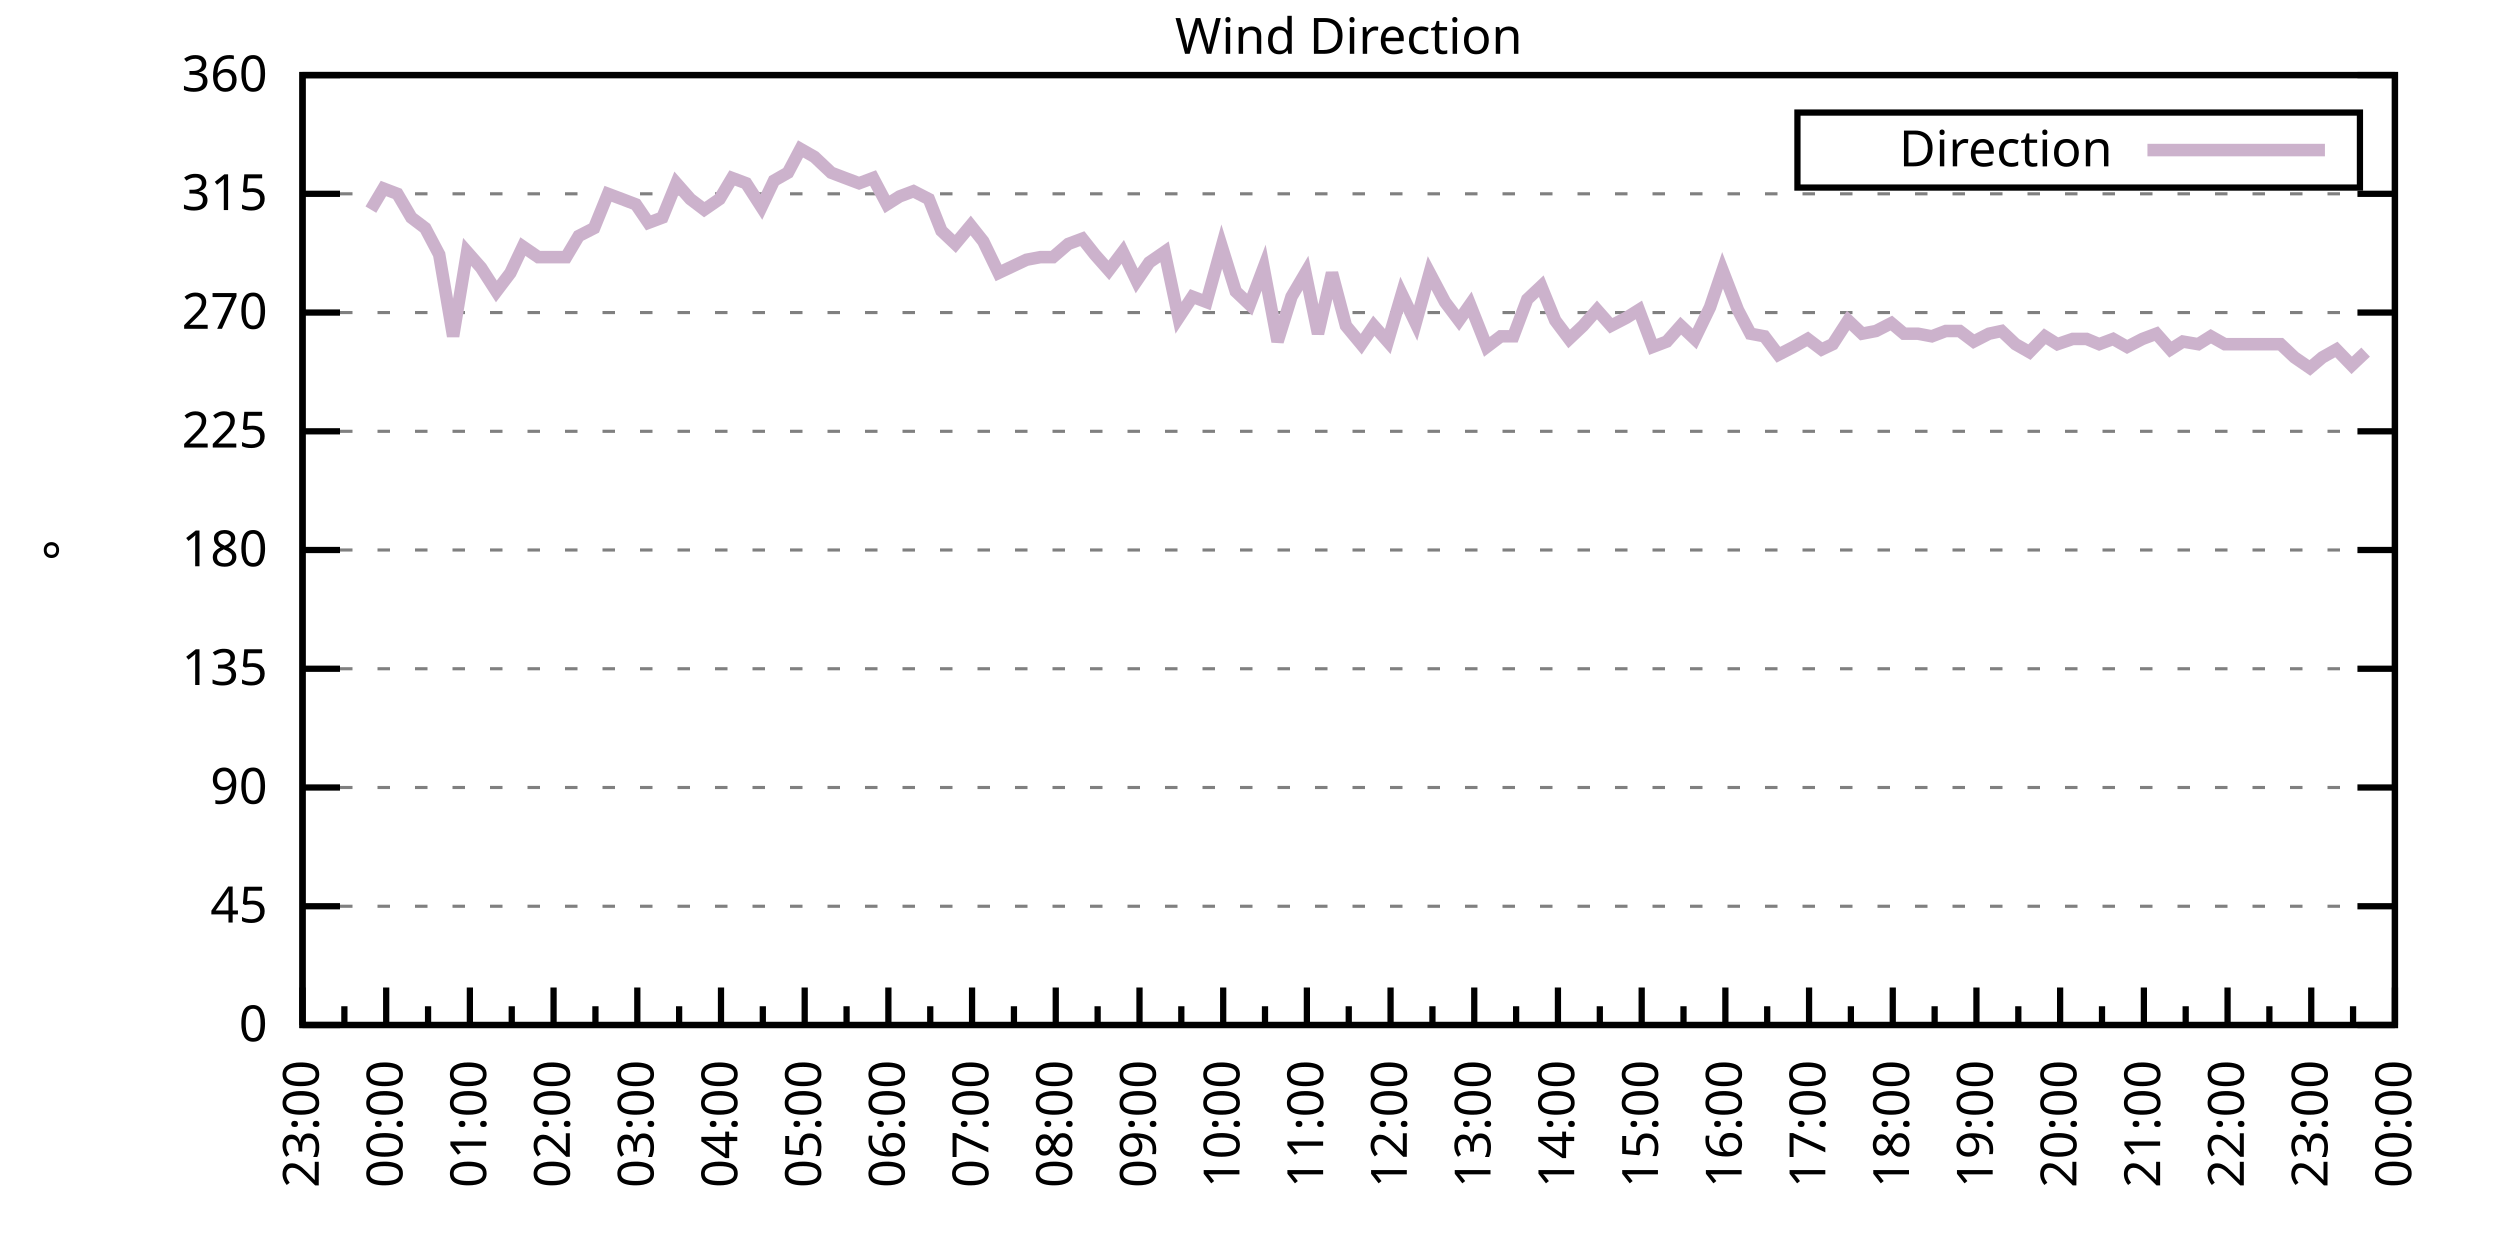
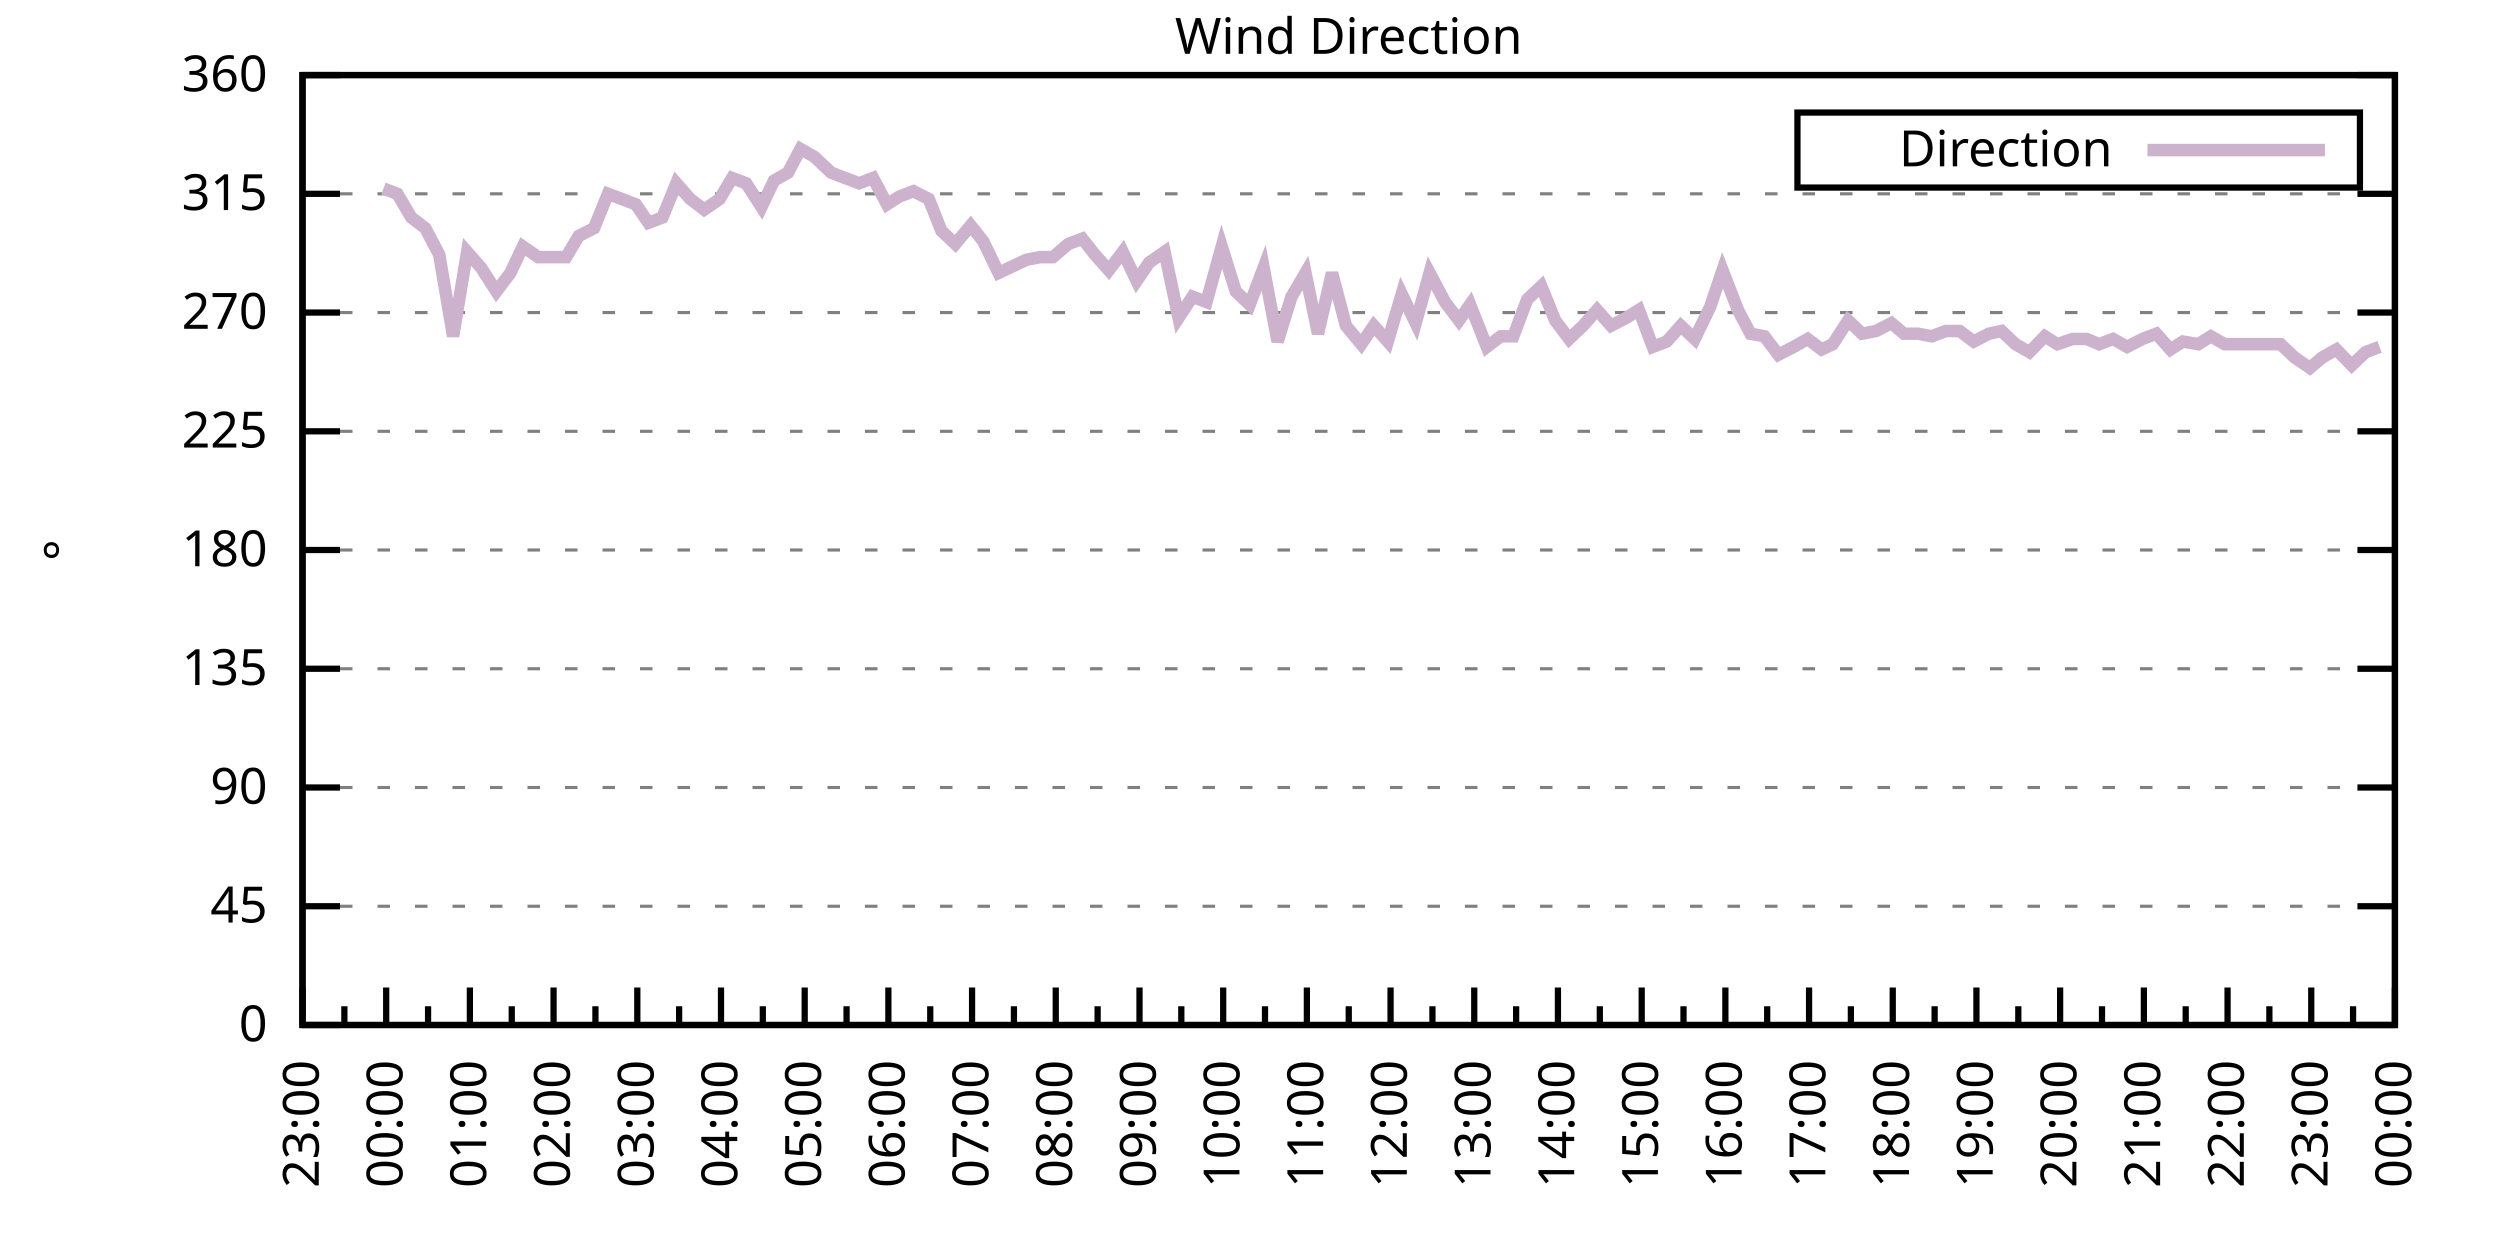
<svg xmlns="http://www.w3.org/2000/svg" xmlns:xlink="http://www.w3.org/1999/xlink" width="400" height="200" viewBox="0 0 400 200">
  <g id="gnuplot_canvas">
    <rect x="0" y="0" width="400" height="200" fill="none" />
    <defs>
      <circle id="gpDot" r="0.5" stroke-width="0.5" stroke="currentColor" />
      <path id="gpPt0" stroke-width="0.333" stroke="currentColor" d="M-1,0 h2 M0,-1 v2" />
      <path id="gpPt1" stroke-width="0.333" stroke="currentColor" d="M-1,-1 L1,1 M1,-1 L-1,1" />
      <path id="gpPt2" stroke-width="0.333" stroke="currentColor" d="M-1,0 L1,0 M0,-1 L0,1 M-1,-1 L1,1 M-1,1 L1,-1" />
      <rect id="gpPt3" stroke-width="0.333" stroke="currentColor" x="-1" y="-1" width="2" height="2" />
      <rect id="gpPt4" stroke-width="0.333" stroke="currentColor" fill="currentColor" x="-1" y="-1" width="2" height="2" />
      <circle id="gpPt5" stroke-width="0.333" stroke="currentColor" cx="0" cy="0" r="1" />
      <use xlink:href="#gpPt5" id="gpPt6" fill="currentColor" stroke="none" />
      <path id="gpPt7" stroke-width="0.333" stroke="currentColor" d="M0,-1.33 L-1.33,0.67 L1.33,0.67 z" />
      <use xlink:href="#gpPt7" id="gpPt8" fill="currentColor" stroke="none" />
      <use xlink:href="#gpPt7" id="gpPt9" stroke="currentColor" transform="rotate(180)" />
      <use xlink:href="#gpPt9" id="gpPt10" fill="currentColor" stroke="none" />
      <use xlink:href="#gpPt3" id="gpPt11" stroke="currentColor" transform="rotate(45)" />
      <use xlink:href="#gpPt11" id="gpPt12" fill="currentColor" stroke="none" />
      <path id="gpPt13" stroke-width="0.333" stroke="currentColor" d="M0,1.330 L1.265,0.411 L0.782,-1.067 L-0.782,-1.076 L-1.265,0.411 z" />
      <use xlink:href="#gpPt13" id="gpPt14" fill="currentColor" stroke="none" />
      <filter id="textbox" filterUnits="objectBoundingBox" x="0" y="0" height="1" width="1">
        <feFlood flood-color="white" flood-opacity="1" result="bgnd" />
        <feComposite in="SourceGraphic" in2="bgnd" operator="atop" />
      </filter>
      <filter id="greybox" filterUnits="objectBoundingBox" x="0" y="0" height="1" width="1">
        <feFlood flood-color="lightgrey" flood-opacity="1" result="grey" />
        <feComposite in="SourceGraphic" in2="grey" operator="atop" />
      </filter>
    </defs>
    <g fill="none" color="white" stroke="currentColor" stroke-width="1.00" stroke-linecap="butt" stroke-linejoin="miter">
</g>
    <g fill="none" color="black" stroke="currentColor" stroke-width="1.00" stroke-linecap="butt" stroke-linejoin="miter">
      <g stroke="none" shape-rendering="crispEdges">
        <polygon fill="rgb(255, 255, 255)" points="48.40,164.00 383.18,164.00 383.18,12.02 48.40,12.02 " />
      </g>
    </g>
    <g fill="none" color="black" stroke="currentColor" stroke-width="1.00" stroke-linecap="butt" stroke-linejoin="miter">
</g>
    <g fill="none" color="black" stroke="black" stroke-width="0.50" stroke-linecap="butt" stroke-linejoin="miter">
</g>
    <g fill="none" color="gray" stroke="currentColor" stroke-width="0.50" stroke-linecap="butt" stroke-linejoin="miter">
      <path stroke="gray" stroke-dasharray="2,4" class="gridline" d="M48.40,164.00 L383.19,164.00  " />
    </g>
    <g fill="none" color="gray" stroke="gray" stroke-width="1.00" stroke-linecap="butt" stroke-linejoin="miter">
</g>
    <g fill="none" color="black" stroke="currentColor" stroke-width="1.00" stroke-linecap="butt" stroke-linejoin="miter">
      <path stroke="black" d="M48.40,164.00 L54.40,164.00 M383.19,164.00 L377.19,164.00  " />
      <g transform="translate(42.80,166.60)" stroke="none" fill="black" font-family="Sans" font-size="8.00" text-anchor="end">
        <text>
          <tspan font-family="Sans"> 0</tspan>
        </text>
      </g>
    </g>
    <g fill="none" color="black" stroke="currentColor" stroke-width="1.00" stroke-linecap="butt" stroke-linejoin="miter">
</g>
    <g fill="none" color="black" stroke="black" stroke-width="0.50" stroke-linecap="butt" stroke-linejoin="miter">
</g>
    <g fill="none" color="gray" stroke="currentColor" stroke-width="0.50" stroke-linecap="butt" stroke-linejoin="miter">
      <path stroke="gray" stroke-dasharray="2,4" class="gridline" d="M48.40,145.00 L383.19,145.00  " />
    </g>
    <g fill="none" color="gray" stroke="gray" stroke-width="1.00" stroke-linecap="butt" stroke-linejoin="miter">
</g>
    <g fill="none" color="black" stroke="currentColor" stroke-width="1.00" stroke-linecap="butt" stroke-linejoin="miter">
      <path stroke="black" d="M48.40,145.00 L54.40,145.00 M383.19,145.00 L377.19,145.00  " />
      <g transform="translate(42.80,147.60)" stroke="none" fill="black" font-family="Sans" font-size="8.00" text-anchor="end">
        <text>
          <tspan font-family="Sans"> 45</tspan>
        </text>
      </g>
    </g>
    <g fill="none" color="black" stroke="currentColor" stroke-width="1.00" stroke-linecap="butt" stroke-linejoin="miter">
</g>
    <g fill="none" color="black" stroke="black" stroke-width="0.50" stroke-linecap="butt" stroke-linejoin="miter">
</g>
    <g fill="none" color="gray" stroke="currentColor" stroke-width="0.50" stroke-linecap="butt" stroke-linejoin="miter">
      <path stroke="gray" stroke-dasharray="2,4" class="gridline" d="M48.40,126.00 L383.19,126.00  " />
    </g>
    <g fill="none" color="gray" stroke="gray" stroke-width="1.00" stroke-linecap="butt" stroke-linejoin="miter">
</g>
    <g fill="none" color="black" stroke="currentColor" stroke-width="1.00" stroke-linecap="butt" stroke-linejoin="miter">
      <path stroke="black" d="M48.40,126.00 L54.40,126.00 M383.19,126.00 L377.19,126.00  " />
      <g transform="translate(42.80,128.60)" stroke="none" fill="black" font-family="Sans" font-size="8.00" text-anchor="end">
        <text>
          <tspan font-family="Sans"> 90</tspan>
        </text>
      </g>
    </g>
    <g fill="none" color="black" stroke="currentColor" stroke-width="1.00" stroke-linecap="butt" stroke-linejoin="miter">
</g>
    <g fill="none" color="black" stroke="black" stroke-width="0.50" stroke-linecap="butt" stroke-linejoin="miter">
</g>
    <g fill="none" color="gray" stroke="currentColor" stroke-width="0.50" stroke-linecap="butt" stroke-linejoin="miter">
      <path stroke="gray" stroke-dasharray="2,4" class="gridline" d="M48.40,107.00 L383.19,107.00  " />
    </g>
    <g fill="none" color="gray" stroke="gray" stroke-width="1.00" stroke-linecap="butt" stroke-linejoin="miter">
</g>
    <g fill="none" color="black" stroke="currentColor" stroke-width="1.00" stroke-linecap="butt" stroke-linejoin="miter">
      <path stroke="black" d="M48.40,107.00 L54.40,107.00 M383.19,107.00 L377.19,107.00  " />
      <g transform="translate(42.80,109.60)" stroke="none" fill="black" font-family="Sans" font-size="8.00" text-anchor="end">
        <text>
          <tspan font-family="Sans"> 135</tspan>
        </text>
      </g>
    </g>
    <g fill="none" color="black" stroke="currentColor" stroke-width="1.00" stroke-linecap="butt" stroke-linejoin="miter">
</g>
    <g fill="none" color="black" stroke="black" stroke-width="0.50" stroke-linecap="butt" stroke-linejoin="miter">
</g>
    <g fill="none" color="gray" stroke="currentColor" stroke-width="0.50" stroke-linecap="butt" stroke-linejoin="miter">
      <path stroke="gray" stroke-dasharray="2,4" class="gridline" d="M48.40,88.00 L383.19,88.00  " />
    </g>
    <g fill="none" color="gray" stroke="gray" stroke-width="1.00" stroke-linecap="butt" stroke-linejoin="miter">
</g>
    <g fill="none" color="black" stroke="currentColor" stroke-width="1.00" stroke-linecap="butt" stroke-linejoin="miter">
      <path stroke="black" d="M48.40,88.00 L54.40,88.00 M383.19,88.00 L377.19,88.00  " />
      <g transform="translate(42.80,90.60)" stroke="none" fill="black" font-family="Sans" font-size="8.00" text-anchor="end">
        <text>
          <tspan font-family="Sans"> 180</tspan>
        </text>
      </g>
    </g>
    <g fill="none" color="black" stroke="currentColor" stroke-width="1.00" stroke-linecap="butt" stroke-linejoin="miter">
</g>
    <g fill="none" color="black" stroke="black" stroke-width="0.50" stroke-linecap="butt" stroke-linejoin="miter">
</g>
    <g fill="none" color="gray" stroke="currentColor" stroke-width="0.50" stroke-linecap="butt" stroke-linejoin="miter">
      <path stroke="gray" stroke-dasharray="2,4" class="gridline" d="M48.40,69.01 L383.19,69.01  " />
    </g>
    <g fill="none" color="gray" stroke="gray" stroke-width="1.00" stroke-linecap="butt" stroke-linejoin="miter">
</g>
    <g fill="none" color="black" stroke="currentColor" stroke-width="1.00" stroke-linecap="butt" stroke-linejoin="miter">
      <path stroke="black" d="M48.40,69.01 L54.40,69.01 M383.19,69.01 L377.19,69.01  " />
      <g transform="translate(42.80,71.61)" stroke="none" fill="black" font-family="Sans" font-size="8.00" text-anchor="end">
        <text>
          <tspan font-family="Sans"> 225</tspan>
        </text>
      </g>
    </g>
    <g fill="none" color="black" stroke="currentColor" stroke-width="1.00" stroke-linecap="butt" stroke-linejoin="miter">
</g>
    <g fill="none" color="black" stroke="black" stroke-width="0.50" stroke-linecap="butt" stroke-linejoin="miter">
</g>
    <g fill="none" color="gray" stroke="currentColor" stroke-width="0.50" stroke-linecap="butt" stroke-linejoin="miter">
      <path stroke="gray" stroke-dasharray="2,4" class="gridline" d="M48.40,50.01 L383.19,50.01  " />
    </g>
    <g fill="none" color="gray" stroke="gray" stroke-width="1.00" stroke-linecap="butt" stroke-linejoin="miter">
</g>
    <g fill="none" color="black" stroke="currentColor" stroke-width="1.00" stroke-linecap="butt" stroke-linejoin="miter">
      <path stroke="black" d="M48.40,50.01 L54.40,50.01 M383.19,50.01 L377.19,50.01  " />
      <g transform="translate(42.80,52.61)" stroke="none" fill="black" font-family="Sans" font-size="8.00" text-anchor="end">
        <text>
          <tspan font-family="Sans"> 270</tspan>
        </text>
      </g>
    </g>
    <g fill="none" color="black" stroke="currentColor" stroke-width="1.00" stroke-linecap="butt" stroke-linejoin="miter">
</g>
    <g fill="none" color="black" stroke="black" stroke-width="0.50" stroke-linecap="butt" stroke-linejoin="miter">
</g>
    <g fill="none" color="gray" stroke="currentColor" stroke-width="0.50" stroke-linecap="butt" stroke-linejoin="miter">
      <path stroke="gray" stroke-dasharray="2,4" class="gridline" d="M48.40,31.01 L383.19,31.01  " />
    </g>
    <g fill="none" color="gray" stroke="gray" stroke-width="1.00" stroke-linecap="butt" stroke-linejoin="miter">
</g>
    <g fill="none" color="black" stroke="currentColor" stroke-width="1.00" stroke-linecap="butt" stroke-linejoin="miter">
      <path stroke="black" d="M48.40,31.01 L54.40,31.01 M383.19,31.01 L377.19,31.01  " />
      <g transform="translate(42.80,33.61)" stroke="none" fill="black" font-family="Sans" font-size="8.00" text-anchor="end">
        <text>
          <tspan font-family="Sans"> 315</tspan>
        </text>
      </g>
    </g>
    <g fill="none" color="black" stroke="currentColor" stroke-width="1.00" stroke-linecap="butt" stroke-linejoin="miter">
</g>
    <g fill="none" color="black" stroke="black" stroke-width="0.50" stroke-linecap="butt" stroke-linejoin="miter">
</g>
    <g fill="none" color="gray" stroke="currentColor" stroke-width="0.50" stroke-linecap="butt" stroke-linejoin="miter">
      <path stroke="gray" stroke-dasharray="2,4" class="gridline" d="M48.40,12.01 L383.19,12.01  " />
    </g>
    <g fill="none" color="gray" stroke="gray" stroke-width="1.00" stroke-linecap="butt" stroke-linejoin="miter">
</g>
    <g fill="none" color="black" stroke="currentColor" stroke-width="1.00" stroke-linecap="butt" stroke-linejoin="miter">
      <path stroke="black" d="M48.40,12.01 L54.40,12.01 M383.19,12.01 L377.19,12.01  " />
      <g transform="translate(42.80,14.61)" stroke="none" fill="black" font-family="Sans" font-size="8.00" text-anchor="end">
        <text>
          <tspan font-family="Sans"> 360</tspan>
        </text>
      </g>
    </g>
    <g fill="none" color="black" stroke="currentColor" stroke-width="1.00" stroke-linecap="butt" stroke-linejoin="miter">
      <path stroke="black" d="M48.40,164.00 L48.40,158.00  " />
      <g transform="translate(51.00,169.60) rotate(270)" stroke="none" fill="black" font-family="Sans" font-size="8.00" text-anchor="end">
        <text>
          <tspan font-family="Sans">23:00</tspan>
        </text>
      </g>
    </g>
    <g fill="none" color="black" stroke="currentColor" stroke-width="1.00" stroke-linecap="butt" stroke-linejoin="miter">
      <path stroke="black" d="M55.10,164.00 L55.10,161.00 M61.79,164.00 L61.79,158.00  " />
      <g transform="translate(64.39,169.60) rotate(270)" stroke="none" fill="black" font-family="Sans" font-size="8.00" text-anchor="end">
        <text>
          <tspan font-family="Sans">00:00</tspan>
        </text>
      </g>
    </g>
    <g fill="none" color="black" stroke="currentColor" stroke-width="1.00" stroke-linecap="butt" stroke-linejoin="miter">
      <path stroke="black" d="M68.49,164.00 L68.49,161.00 M75.18,164.00 L75.18,158.00  " />
      <g transform="translate(77.78,169.60) rotate(270)" stroke="none" fill="black" font-family="Sans" font-size="8.00" text-anchor="end">
        <text>
          <tspan font-family="Sans">01:00</tspan>
        </text>
      </g>
    </g>
    <g fill="none" color="black" stroke="currentColor" stroke-width="1.00" stroke-linecap="butt" stroke-linejoin="miter">
      <path stroke="black" d="M81.88,164.00 L81.88,161.00 M88.57,164.00 L88.57,158.00  " />
      <g transform="translate(91.17,169.60) rotate(270)" stroke="none" fill="black" font-family="Sans" font-size="8.00" text-anchor="end">
        <text>
          <tspan font-family="Sans">02:00</tspan>
        </text>
      </g>
    </g>
    <g fill="none" color="black" stroke="currentColor" stroke-width="1.00" stroke-linecap="butt" stroke-linejoin="miter">
      <path stroke="black" d="M95.27,164.00 L95.27,161.00 M101.97,164.00 L101.97,158.00  " />
      <g transform="translate(104.57,169.60) rotate(270)" stroke="none" fill="black" font-family="Sans" font-size="8.00" text-anchor="end">
        <text>
          <tspan font-family="Sans">03:00</tspan>
        </text>
      </g>
    </g>
    <g fill="none" color="black" stroke="currentColor" stroke-width="1.00" stroke-linecap="butt" stroke-linejoin="miter">
      <path stroke="black" d="M108.66,164.00 L108.66,161.00 M115.36,164.00 L115.36,158.00  " />
      <g transform="translate(117.96,169.60) rotate(270)" stroke="none" fill="black" font-family="Sans" font-size="8.00" text-anchor="end">
        <text>
          <tspan font-family="Sans">04:00</tspan>
        </text>
      </g>
    </g>
    <g fill="none" color="black" stroke="currentColor" stroke-width="1.00" stroke-linecap="butt" stroke-linejoin="miter">
      <path stroke="black" d="M122.05,164.00 L122.05,161.00 M128.75,164.00 L128.75,158.00  " />
      <g transform="translate(131.35,169.60) rotate(270)" stroke="none" fill="black" font-family="Sans" font-size="8.00" text-anchor="end">
        <text>
          <tspan font-family="Sans">05:00</tspan>
        </text>
      </g>
    </g>
    <g fill="none" color="black" stroke="currentColor" stroke-width="1.00" stroke-linecap="butt" stroke-linejoin="miter">
      <path stroke="black" d="M135.45,164.00 L135.45,161.00 M142.14,164.00 L142.14,158.00  " />
      <g transform="translate(144.74,169.60) rotate(270)" stroke="none" fill="black" font-family="Sans" font-size="8.00" text-anchor="end">
        <text>
          <tspan font-family="Sans">06:00</tspan>
        </text>
      </g>
    </g>
    <g fill="none" color="black" stroke="currentColor" stroke-width="1.00" stroke-linecap="butt" stroke-linejoin="miter">
      <path stroke="black" d="M148.84,164.00 L148.84,161.00 M155.53,164.00 L155.53,158.00  " />
      <g transform="translate(158.13,169.60) rotate(270)" stroke="none" fill="black" font-family="Sans" font-size="8.00" text-anchor="end">
        <text>
          <tspan font-family="Sans">07:00</tspan>
        </text>
      </g>
    </g>
    <g fill="none" color="black" stroke="currentColor" stroke-width="1.00" stroke-linecap="butt" stroke-linejoin="miter">
      <path stroke="black" d="M162.23,164.00 L162.23,161.00 M168.92,164.00 L168.92,158.00  " />
      <g transform="translate(171.52,169.60) rotate(270)" stroke="none" fill="black" font-family="Sans" font-size="8.00" text-anchor="end">
        <text>
          <tspan font-family="Sans">08:00</tspan>
        </text>
      </g>
    </g>
    <g fill="none" color="black" stroke="currentColor" stroke-width="1.00" stroke-linecap="butt" stroke-linejoin="miter">
      <path stroke="black" d="M175.62,164.00 L175.62,161.00 M182.32,164.00 L182.32,158.00  " />
      <g transform="translate(184.92,169.60) rotate(270)" stroke="none" fill="black" font-family="Sans" font-size="8.00" text-anchor="end">
        <text>
          <tspan font-family="Sans">09:00</tspan>
        </text>
      </g>
    </g>
    <g fill="none" color="black" stroke="currentColor" stroke-width="1.00" stroke-linecap="butt" stroke-linejoin="miter">
      <path stroke="black" d="M189.01,164.00 L189.01,161.00 M195.71,164.00 L195.71,158.00  " />
      <g transform="translate(198.31,169.60) rotate(270)" stroke="none" fill="black" font-family="Sans" font-size="8.00" text-anchor="end">
        <text>
          <tspan font-family="Sans">10:00</tspan>
        </text>
      </g>
    </g>
    <g fill="none" color="black" stroke="currentColor" stroke-width="1.00" stroke-linecap="butt" stroke-linejoin="miter">
      <path stroke="black" d="M202.40,164.00 L202.40,161.00 M209.10,164.00 L209.10,158.00  " />
      <g transform="translate(211.70,169.60) rotate(270)" stroke="none" fill="black" font-family="Sans" font-size="8.00" text-anchor="end">
        <text>
          <tspan font-family="Sans">11:00</tspan>
        </text>
      </g>
    </g>
    <g fill="none" color="black" stroke="currentColor" stroke-width="1.00" stroke-linecap="butt" stroke-linejoin="miter">
      <path stroke="black" d="M215.80,164.00 L215.80,161.00 M222.49,164.00 L222.49,158.00  " />
      <g transform="translate(225.09,169.60) rotate(270)" stroke="none" fill="black" font-family="Sans" font-size="8.00" text-anchor="end">
        <text>
          <tspan font-family="Sans">12:00</tspan>
        </text>
      </g>
    </g>
    <g fill="none" color="black" stroke="currentColor" stroke-width="1.00" stroke-linecap="butt" stroke-linejoin="miter">
      <path stroke="black" d="M229.19,164.00 L229.19,161.00 M235.88,164.00 L235.88,158.00  " />
      <g transform="translate(238.48,169.60) rotate(270)" stroke="none" fill="black" font-family="Sans" font-size="8.00" text-anchor="end">
        <text>
          <tspan font-family="Sans">13:00</tspan>
        </text>
      </g>
    </g>
    <g fill="none" color="black" stroke="currentColor" stroke-width="1.00" stroke-linecap="butt" stroke-linejoin="miter">
      <path stroke="black" d="M242.58,164.00 L242.58,161.00 M249.27,164.00 L249.27,158.00  " />
      <g transform="translate(251.87,169.60) rotate(270)" stroke="none" fill="black" font-family="Sans" font-size="8.00" text-anchor="end">
        <text>
          <tspan font-family="Sans">14:00</tspan>
        </text>
      </g>
    </g>
    <g fill="none" color="black" stroke="currentColor" stroke-width="1.00" stroke-linecap="butt" stroke-linejoin="miter">
      <path stroke="black" d="M255.97,164.00 L255.97,161.00 M262.67,164.00 L262.67,158.00  " />
      <g transform="translate(265.27,169.60) rotate(270)" stroke="none" fill="black" font-family="Sans" font-size="8.00" text-anchor="end">
        <text>
          <tspan font-family="Sans">15:00</tspan>
        </text>
      </g>
    </g>
    <g fill="none" color="black" stroke="currentColor" stroke-width="1.00" stroke-linecap="butt" stroke-linejoin="miter">
      <path stroke="black" d="M269.36,164.00 L269.36,161.00 M276.06,164.00 L276.06,158.00  " />
      <g transform="translate(278.66,169.60) rotate(270)" stroke="none" fill="black" font-family="Sans" font-size="8.00" text-anchor="end">
        <text>
          <tspan font-family="Sans">16:00</tspan>
        </text>
      </g>
    </g>
    <g fill="none" color="black" stroke="currentColor" stroke-width="1.00" stroke-linecap="butt" stroke-linejoin="miter">
      <path stroke="black" d="M282.75,164.00 L282.75,161.00 M289.45,164.00 L289.45,158.00  " />
      <g transform="translate(292.05,169.60) rotate(270)" stroke="none" fill="black" font-family="Sans" font-size="8.00" text-anchor="end">
        <text>
          <tspan font-family="Sans">17:00</tspan>
        </text>
      </g>
    </g>
    <g fill="none" color="black" stroke="currentColor" stroke-width="1.00" stroke-linecap="butt" stroke-linejoin="miter">
      <path stroke="black" d="M296.14,164.00 L296.14,161.00 M302.84,164.00 L302.84,158.00  " />
      <g transform="translate(305.44,169.60) rotate(270)" stroke="none" fill="black" font-family="Sans" font-size="8.00" text-anchor="end">
        <text>
          <tspan font-family="Sans">18:00</tspan>
        </text>
      </g>
    </g>
    <g fill="none" color="black" stroke="currentColor" stroke-width="1.00" stroke-linecap="butt" stroke-linejoin="miter">
      <path stroke="black" d="M309.54,164.00 L309.54,161.00 M316.23,164.00 L316.23,158.00  " />
      <g transform="translate(318.83,169.60) rotate(270)" stroke="none" fill="black" font-family="Sans" font-size="8.00" text-anchor="end">
        <text>
          <tspan font-family="Sans">19:00</tspan>
        </text>
      </g>
    </g>
    <g fill="none" color="black" stroke="currentColor" stroke-width="1.00" stroke-linecap="butt" stroke-linejoin="miter">
      <path stroke="black" d="M322.93,164.00 L322.93,161.00 M329.62,164.00 L329.62,158.00  " />
      <g transform="translate(332.22,169.60) rotate(270)" stroke="none" fill="black" font-family="Sans" font-size="8.00" text-anchor="end">
        <text>
          <tspan font-family="Sans">20:00</tspan>
        </text>
      </g>
    </g>
    <g fill="none" color="black" stroke="currentColor" stroke-width="1.00" stroke-linecap="butt" stroke-linejoin="miter">
      <path stroke="black" d="M336.32,164.00 L336.32,161.00 M343.02,164.00 L343.02,158.00  " />
      <g transform="translate(345.62,169.60) rotate(270)" stroke="none" fill="black" font-family="Sans" font-size="8.00" text-anchor="end">
        <text>
          <tspan font-family="Sans">21:00</tspan>
        </text>
      </g>
    </g>
    <g fill="none" color="black" stroke="currentColor" stroke-width="1.00" stroke-linecap="butt" stroke-linejoin="miter">
      <path stroke="black" d="M349.71,164.00 L349.71,161.00 M356.41,164.00 L356.41,158.00  " />
      <g transform="translate(359.01,169.60) rotate(270)" stroke="none" fill="black" font-family="Sans" font-size="8.00" text-anchor="end">
        <text>
          <tspan font-family="Sans">22:00</tspan>
        </text>
      </g>
    </g>
    <g fill="none" color="black" stroke="currentColor" stroke-width="1.00" stroke-linecap="butt" stroke-linejoin="miter">
      <path stroke="black" d="M363.10,164.00 L363.10,161.00 M369.80,164.00 L369.80,158.00  " />
      <g transform="translate(372.40,169.60) rotate(270)" stroke="none" fill="black" font-family="Sans" font-size="8.00" text-anchor="end">
        <text>
          <tspan font-family="Sans">23:00</tspan>
        </text>
      </g>
    </g>
    <g fill="none" color="black" stroke="currentColor" stroke-width="1.00" stroke-linecap="butt" stroke-linejoin="miter">
      <path stroke="black" d="M376.49,164.00 L376.49,161.00 M383.19,164.00 L383.19,158.00  " />
      <g transform="translate(385.79,169.60) rotate(270)" stroke="none" fill="black" font-family="Sans" font-size="8.00" text-anchor="end">
        <text>
          <tspan font-family="Sans">00:00</tspan>
        </text>
      </g>
    </g>
    <g fill="none" color="black" stroke="currentColor" stroke-width="1.00" stroke-linecap="butt" stroke-linejoin="miter">
</g>
    <g fill="none" color="black" stroke="currentColor" stroke-width="1.00" stroke-linecap="butt" stroke-linejoin="miter">
      <path stroke="black" d="M48.40,12.01 L48.40,164.00 L383.19,164.00 L383.19,12.01 L48.40,12.01 Z  " />
    </g>
    <g fill="none" color="black" stroke="currentColor" stroke-width="1.00" stroke-linecap="butt" stroke-linejoin="miter">
      <g transform="translate(12.80,88.01) rotate(270)" stroke="none" fill="black" font-family="Sans" font-size="8.00" text-anchor="middle">
        <text>
          <tspan font-family="Sans">°</tspan>
        </text>
      </g>
    </g>
    <g fill="none" color="black" stroke="currentColor" stroke-width="1.00" stroke-linecap="butt" stroke-linejoin="miter">
</g>
    <g fill="none" color="black" stroke="currentColor" stroke-width="1.00" stroke-linecap="butt" stroke-linejoin="miter">
      <path stroke="black" d="M287.59,30.01 L287.59,18.01 L377.59,18.01 L377.59,30.01 L287.59,30.01 Z  " />
    </g>
    <g id="Wind_direction_plot_1">
      <g fill="none" color="white" stroke="black" stroke-width="2.00" stroke-linecap="butt" stroke-linejoin="miter">
</g>
      <g fill="none" color="black" stroke="currentColor" stroke-width="2.00" stroke-linecap="butt" stroke-linejoin="miter">
        <g transform="translate(337.99,26.61)" stroke="none" fill="black" font-family="Sans" font-size="8.00" text-anchor="end">
          <text>
            <tspan font-family="Sans">Direction</tspan>
          </text>
        </g>
      </g>
      <g fill="none" color="black" stroke="currentColor" stroke-width="2.00" stroke-linecap="butt" stroke-linejoin="miter">
-         <path stroke="rgb(204, 178, 204)" d="M343.59,24.01 L371.99,24.01 M59.34,33.54 L61.35,30.16 L63.58,31.01 L65.81,34.81 L68.04,36.50 L70.27,40.72   L72.50,53.81 L74.74,40.30 L76.97,42.83 L79.42,46.63 L81.66,43.67 L83.66,39.45 L86.12,41.14 L87.91,41.14   L90.58,41.14 L92.59,37.76 L95.05,36.50 L97.28,31.01 L99.51,31.85 L101.74,32.70 L103.75,35.65 L105.98,34.81   L108.22,29.32 L110.45,31.85 L112.68,33.54 L115.13,31.85 L117.14,28.48 L119.38,29.32 L121.83,33.12 L123.84,28.90   L126.07,27.63 L128.08,23.83 L130.31,25.10 L132.99,27.63 L135.22,28.48 L137.45,29.32 L139.69,28.48 L141.92,32.70   L143.93,31.43 L146.16,30.59 L148.61,31.85 L150.62,36.92 L152.85,39.03 L155.31,36.08 L157.32,38.61 L159.77,43.67   L164.24,41.56 L166.47,41.14 L168.48,41.14 L170.93,39.03 L173.17,38.19 L175.17,40.72 L177.41,43.25 L179.64,40.30   L181.87,44.94 L183.88,41.99 L186.33,40.30 L188.57,50.85 L190.80,47.47 L193.03,48.32 L195.48,39.45 L197.72,46.63   L199.95,48.74 L202.18,42.83 L204.41,54.65 L206.64,47.47 L208.88,43.67 L210.88,53.39 L213.12,43.67 L215.35,52.12   L217.80,55.07 L219.81,52.12 L222.04,54.65 L224.28,47.05 L226.51,51.70 L228.74,43.67 L231.20,48.32 L233.43,51.27   L235.21,48.74 L237.89,55.50 L240.12,53.81 L242.13,53.81 L244.36,47.90 L246.60,45.79 L248.83,51.27 L251.06,54.23   L253.29,52.12 L255.52,49.59 L257.76,52.12 L260.21,50.85 L262.22,49.59 L264.45,55.50 L266.68,54.65 L268.92,52.12   L271.15,54.23 L273.60,49.16 L275.61,43.25 L278.07,49.59 L280.07,53.39 L282.31,53.81 L284.54,56.76 L286.99,55.50   L289.23,54.23 L291.46,55.92 L293.24,55.07 L295.70,51.27 L297.93,53.39 L300.16,52.96 L302.62,51.70 L304.63,53.39   L306.86,53.39 L309.09,53.81 L311.32,52.96 L313.55,52.96 L315.79,54.65 L318.24,53.39 L320.25,52.96 L322.48,55.07   L324.71,56.34 L327.17,53.81 L329.18,55.07 L331.63,54.23 L333.86,54.23 L335.87,55.07 L338.10,54.23 L340.34,55.50   L342.79,54.23 L345.02,53.39 L347.26,55.92 L349.26,54.65 L351.72,55.07 L353.73,53.81 L355.96,55.07 L358.19,55.07   L360.42,55.07 L362.66,55.07 L364.89,55.07 L367.12,57.18 L369.58,58.87 L371.58,57.18 L373.82,55.92 L376.27,58.45   L378.50,56.34  " />
+         <path stroke="rgb(204, 178, 204)" d="M343.59,24.01 L371.99,24.01 M61.35,30.16 L63.58,31.01 L65.81,34.81 L68.04,36.50 L70.27,40.72 L72.50,53.81   L74.74,40.30 L76.97,42.83 L79.42,46.63 L81.66,43.67 L83.66,39.45 L86.12,41.14 L87.91,41.14 L90.58,41.14   L92.59,37.76 L95.05,36.50 L97.28,31.01 L99.51,31.85 L101.74,32.70 L103.75,35.65 L105.98,34.81 L108.22,29.32   L110.45,31.85 L112.68,33.54 L115.13,31.85 L117.14,28.48 L119.38,29.32 L121.83,33.12 L123.84,28.90 L126.07,27.63   L128.08,23.83 L130.31,25.10 L132.99,27.63 L135.22,28.48 L137.45,29.32 L139.69,28.48 L141.92,32.70 L143.93,31.43   L146.16,30.59 L148.61,31.85 L150.62,36.92 L152.85,39.03 L155.31,36.08 L157.32,38.61 L159.77,43.67 L164.24,41.56   L166.47,41.14 L168.48,41.14 L170.93,39.03 L173.17,38.19 L175.17,40.72 L177.41,43.25 L179.64,40.30 L181.87,44.94   L183.88,41.99 L186.33,40.30 L188.57,50.85 L190.80,47.47 L193.03,48.32 L195.48,39.45 L197.72,46.63 L199.95,48.74   L202.18,42.83 L204.41,54.65 L206.64,47.47 L208.88,43.67 L210.88,53.39 L213.12,43.67 L215.35,52.12 L217.80,55.07   L219.81,52.12 L222.04,54.65 L224.28,47.05 L226.51,51.70 L228.74,43.67 L231.20,48.32 L233.43,51.27 L235.21,48.74   L237.89,55.50 L240.12,53.81 L242.13,53.81 L244.36,47.90 L246.60,45.79 L248.83,51.27 L251.06,54.23 L253.29,52.12   L255.52,49.59 L257.76,52.12 L260.21,50.85 L262.22,49.59 L264.45,55.50 L266.68,54.65 L268.92,52.12 L271.15,54.23   L273.60,49.16 L275.61,43.25 L278.07,49.59 L280.07,53.39 L282.31,53.81 L284.54,56.76 L286.99,55.50 L289.23,54.23   L291.46,55.92 L293.24,55.07 L295.70,51.27 L297.93,53.39 L300.16,52.96 L302.62,51.70 L304.63,53.39 L306.86,53.39   L309.09,53.81 L311.32,52.96 L313.55,52.96 L315.79,54.65 L318.24,53.39 L320.25,52.96 L322.48,55.07 L324.71,56.34   L327.17,53.81 L329.18,55.07 L331.63,54.23 L333.86,54.23 L335.87,55.07 L338.10,54.23 L340.34,55.50 L342.79,54.23   L345.02,53.39 L347.26,55.92 L349.26,54.65 L351.72,55.07 L353.73,53.81 L355.96,55.07 L358.19,55.07 L360.42,55.07   L362.66,55.07 L364.89,55.07 L367.12,57.18 L369.58,58.87 L371.58,57.18 L373.82,55.92 L376.27,58.45 L378.50,56.34   L380.73,55.50  " />
      </g>
    </g>
    <g fill="none" color="black" stroke="currentColor" stroke-width="2.00" stroke-linecap="butt" stroke-linejoin="miter">
</g>
    <g fill="none" color="black" stroke="black" stroke-width="1.00" stroke-linecap="butt" stroke-linejoin="miter">
</g>
    <g fill="none" color="black" stroke="currentColor" stroke-width="1.00" stroke-linecap="butt" stroke-linejoin="miter">
      <path stroke="black" d="M48.40,12.01 L48.40,164.00 L383.19,164.00 L383.19,12.01 L48.40,12.01 Z  " />
    </g>
    <g fill="none" color="black" stroke="currentColor" stroke-width="1.00" stroke-linecap="butt" stroke-linejoin="miter">
      <g transform="translate(215.79,8.61)" stroke="none" fill="black" font-family="Sans" font-size="8.00" text-anchor="middle">
        <text>
          <tspan font-family="Sans">Wind Direction</tspan>
        </text>
      </g>
    </g>
    <g fill="none" color="black" stroke="currentColor" stroke-width="1.00" stroke-linecap="butt" stroke-linejoin="miter">
</g>
  </g>
</svg>
